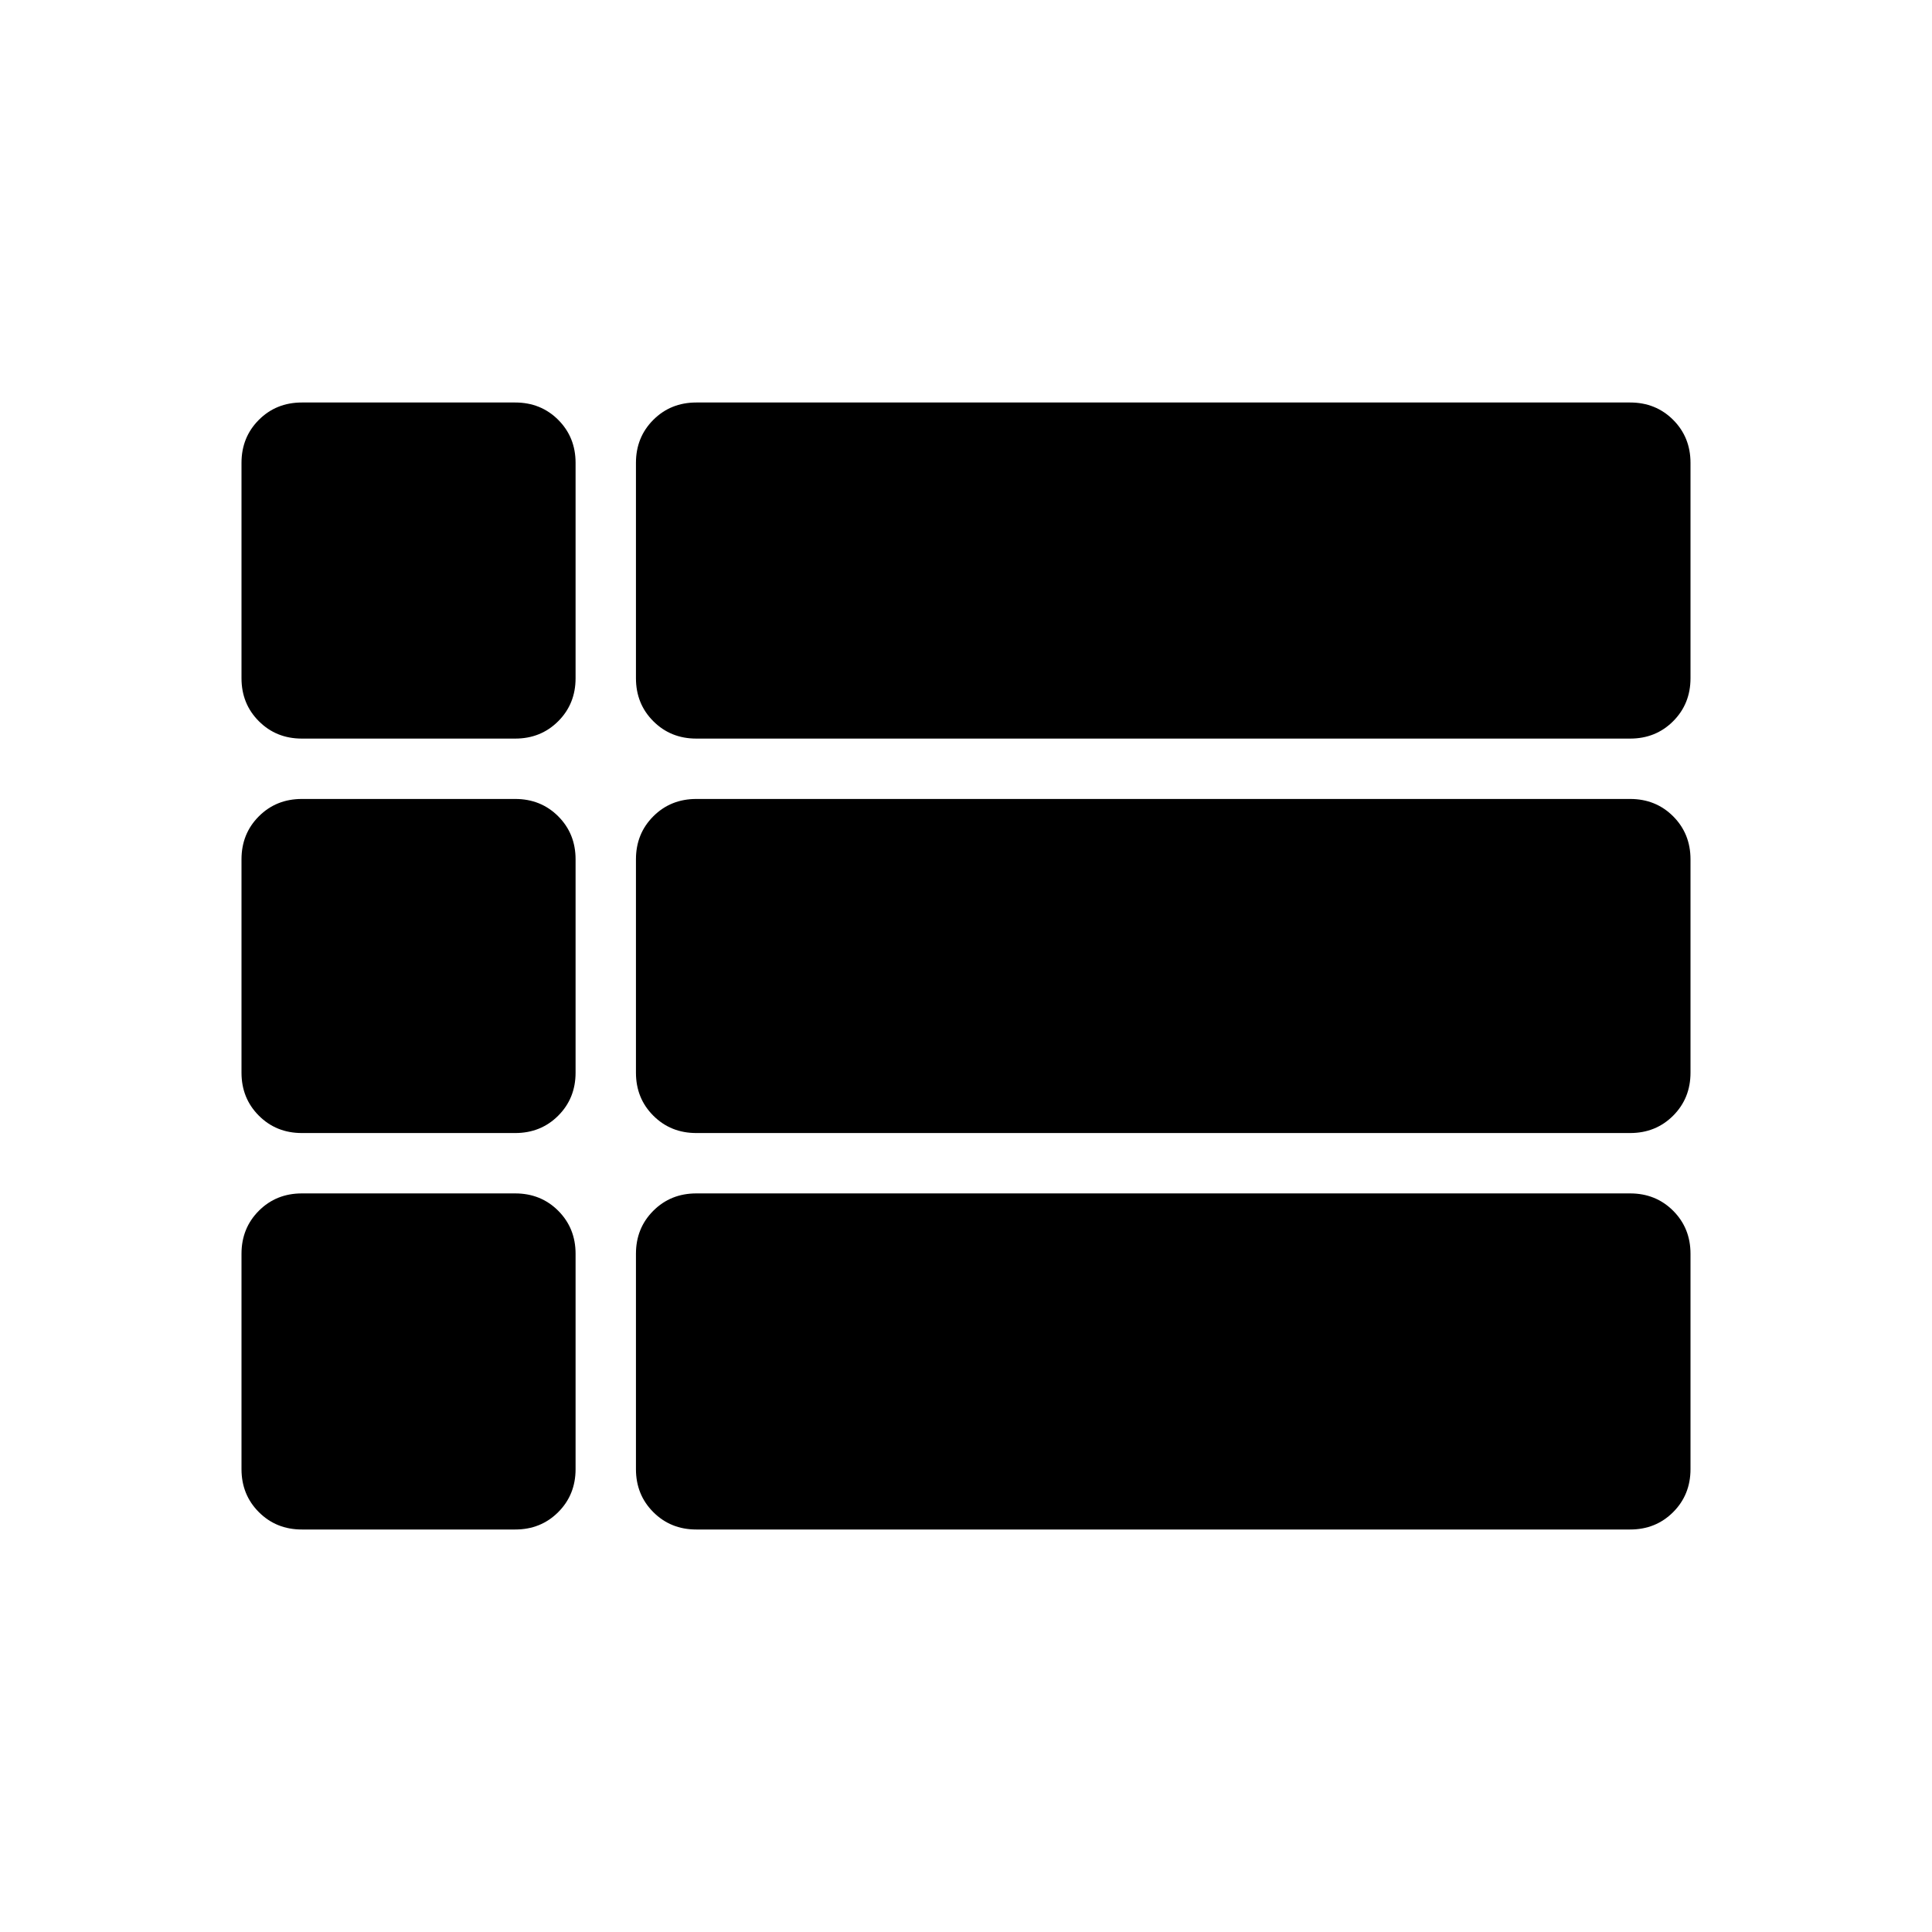
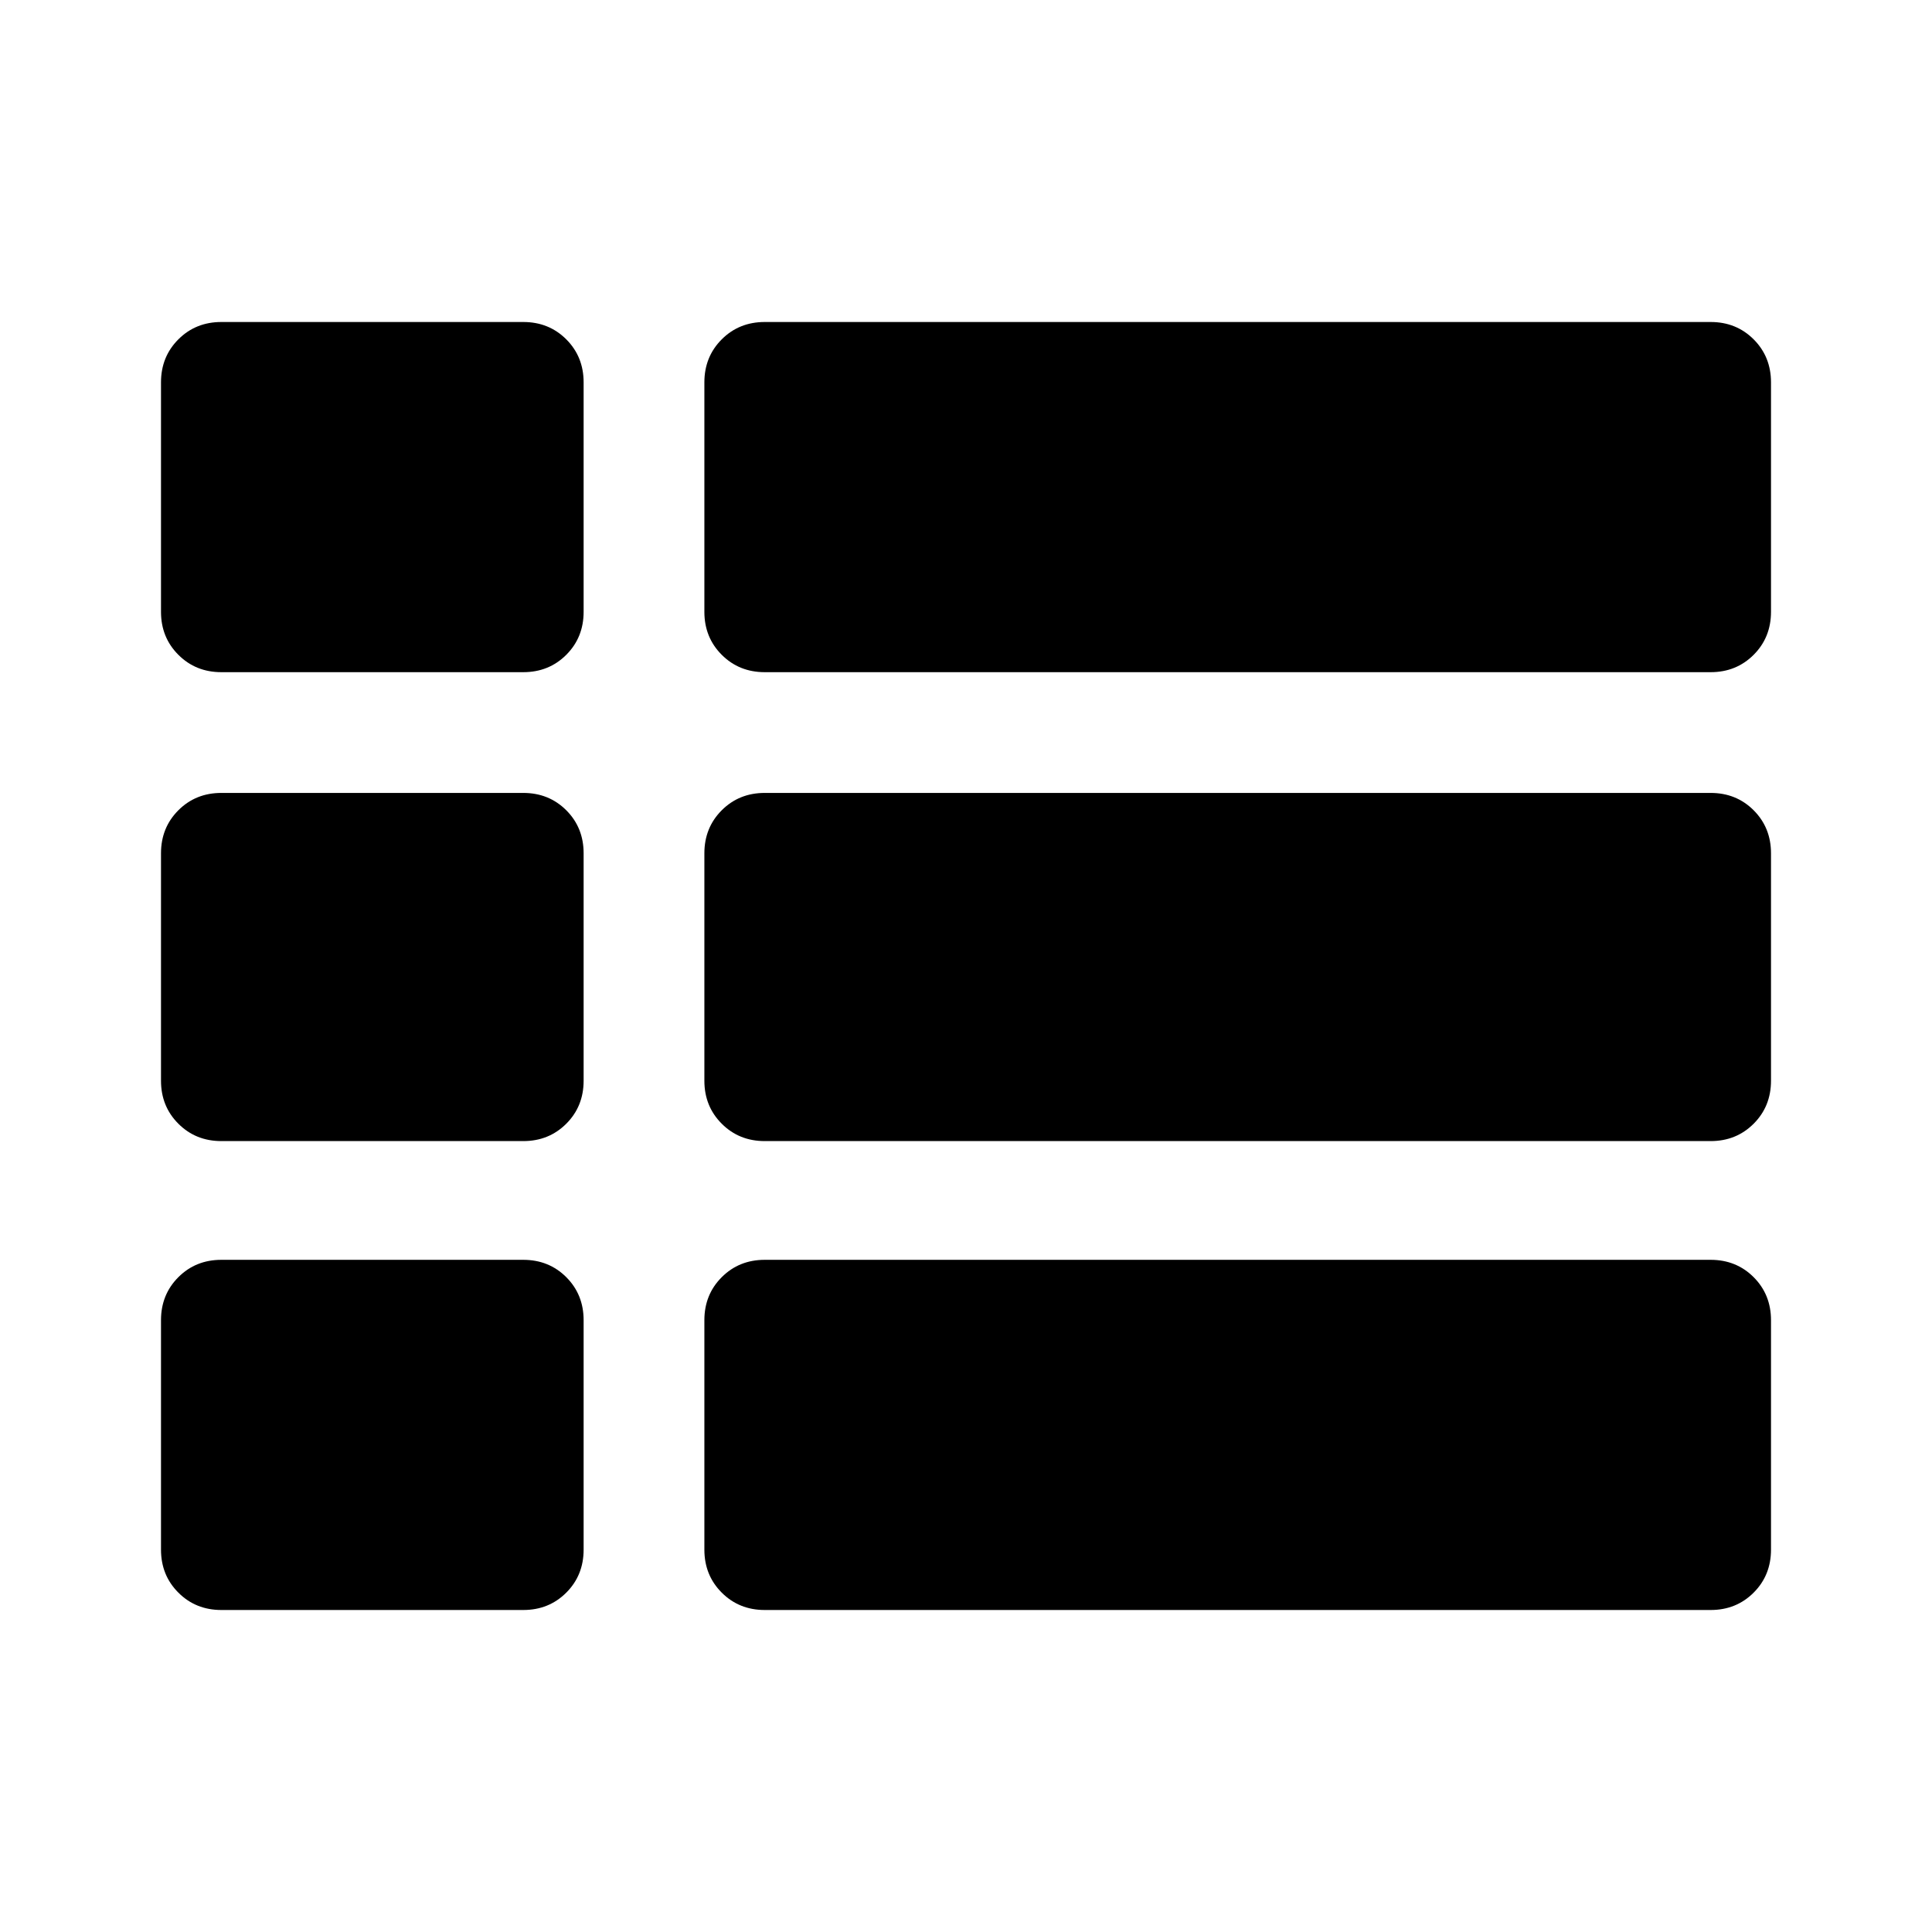
<svg xmlns="http://www.w3.org/2000/svg" width="48" height="48" viewBox="0 -960 960 960">
-   <path d="M840-480ZM150-593q-12.75 0-21.37-8.63Q120-610.25 120-623v-107q0-12.75 8.63-21.38Q137.25-760 150-760h106q12.75 0 21.38 8.62Q286-742.75 286-730v107q0 12.75-8.62 21.37Q268.75-593 256-593H150Zm196 0q-12.75 0-21.37-8.63Q316-610.25 316-623v-107q0-12.75 8.63-21.38Q333.25-760 346-760h464q12.75 0 21.38 8.62Q840-742.75 840-730v107q0 12.75-8.62 21.37Q822.75-593 810-593H346Zm0 196q-12.75 0-21.37-8.63Q316-414.25 316-427v-106q0-12.75 8.63-21.38Q333.25-563 346-563h464q12.75 0 21.38 8.62Q840-545.75 840-533v106q0 12.75-8.62 21.37Q822.75-397 810-397H346Zm0 197q-12.75 0-21.37-8.63Q316-217.25 316-230v-107q0-12.75 8.63-21.38Q333.25-367 346-367h464q12.75 0 21.38 8.62Q840-349.75 840-337v107q0 12.75-8.62 21.37Q822.75-200 810-200H346Zm-196 0q-12.75 0-21.37-8.63Q120-217.25 120-230v-107q0-12.75 8.63-21.38Q137.25-367 150-367h106q12.75 0 21.38 8.62Q286-349.75 286-337v107q0 12.75-8.62 21.37Q268.75-200 256-200H150Zm0-197q-12.75 0-21.37-8.63Q120-414.25 120-427v-106q0-12.75 8.63-21.38Q137.25-563 150-563h106q12.75 0 21.38 8.62Q286-545.75 286-533v106q0 12.75-8.62 21.37Q268.75-397 256-397H150Z" />
+   <path d="M380-160q-12.75 0-21.37-8.63Q350-177.25 350-190v-114q0-12.75 8.63-21.38Q367.25-334 380-334h470q12.75 0 21.38 8.62Q880-316.75 880-304v114q0 12.75-8.62 21.37Q862.75-160 850-160H380ZM110-626q-12.75 0-21.37-8.63Q80-643.25 80-656v-114q0-12.75 8.63-21.38Q97.25-800 110-800h150q12.75 0 21.38 8.62Q290-782.75 290-770v114q0 12.75-8.62 21.37Q272.75-626 260-626H110Zm0 233q-12.75 0-21.37-8.63Q80-410.25 80-423v-113q0-12.75 8.63-21.38Q97.25-566 110-566h150q12.75 0 21.38 8.62Q290-548.75 290-536v113q0 12.75-8.62 21.37Q272.75-393 260-393H110Zm0 233q-12.75 0-21.37-8.63Q80-177.25 80-190v-114q0-12.75 8.63-21.38Q97.25-334 110-334h150q12.75 0 21.38 8.62Q290-316.75 290-304v114q0 12.75-8.62 21.37Q272.75-160 260-160H110Zm270-233q-12.75 0-21.37-8.63Q350-410.25 350-423v-113q0-12.75 8.63-21.38Q367.25-566 380-566h470q12.75 0 21.38 8.62Q880-548.75 880-536v113q0 12.75-8.62 21.37Q862.75-393 850-393H380Zm0-233q-12.75 0-21.37-8.63Q350-643.25 350-656v-114q0-12.75 8.63-21.38Q367.25-800 380-800h470q12.75 0 21.38 8.62Q880-782.75 880-770v114q0 12.75-8.62 21.37Q862.75-626 850-626H380Z" />
</svg>
